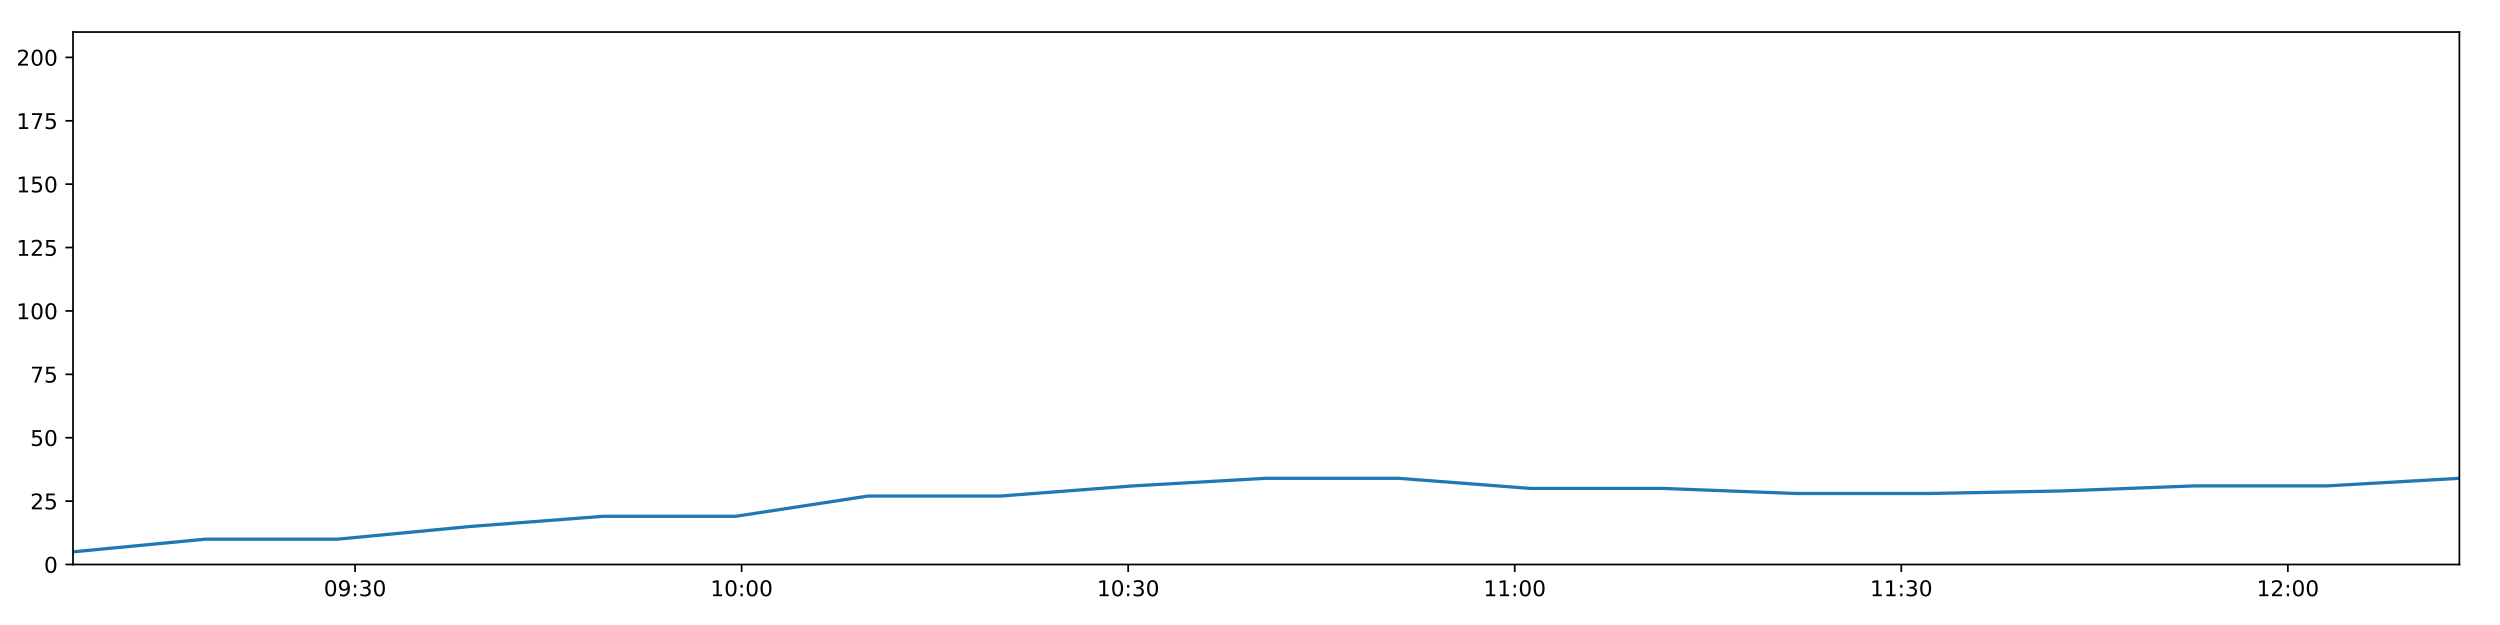
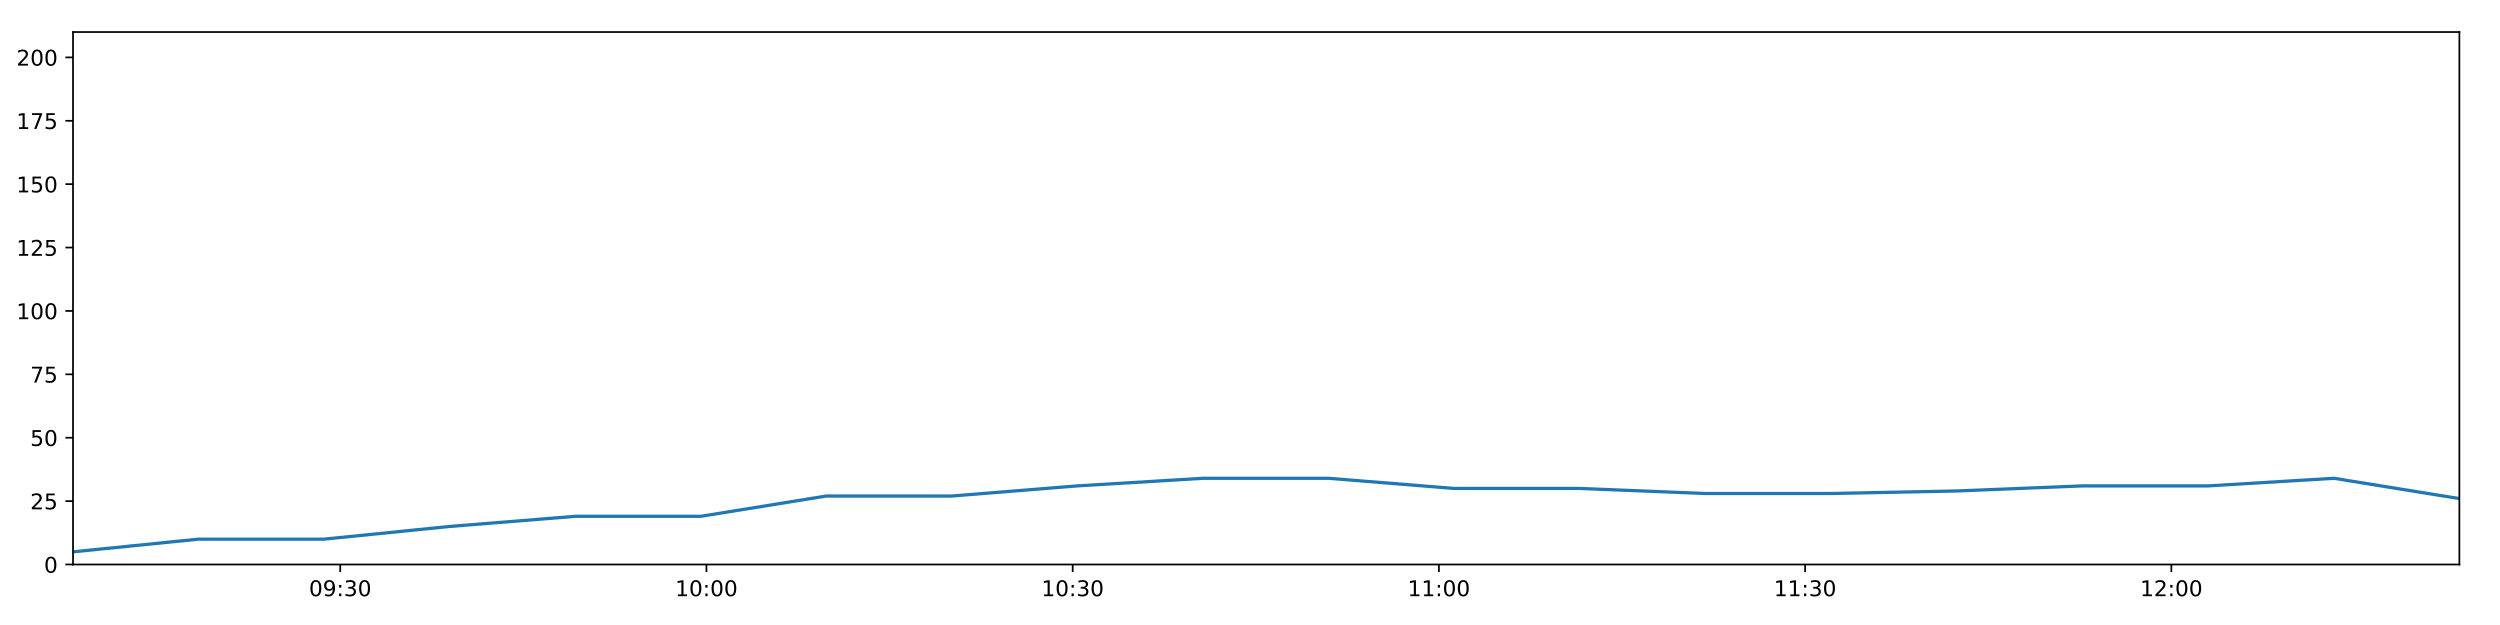
<svg xmlns="http://www.w3.org/2000/svg" xmlns:xlink="http://www.w3.org/1999/xlink" height="288pt" version="1.1" viewBox="0 0 1152 288" width="1152pt">
  <defs>
    <style type="text/css">
*{stroke-linecap:butt;stroke-linejoin:round;}
  </style>
  </defs>
  <g id="figure_1">
    <g id="patch_1">
      <path d="M 0 288  L 1152 288  L 1152 0  L 0 0  z " style="fill:#ffffff;" />
    </g>
    <g id="axes_1">
      <g id="patch_2">
        <path d="M 33.64 260.12  L 1133.28 260.12  L 1133.28 14.76  L 33.64 14.76  z " style="fill:#ffffff;" />
      </g>
      <g id="matplotlib.axis_1">
        <g id="xtick_1">
          <g id="line2d_1">
            <defs>
-               <path d="M 0 0  L 0 3.5  " id="m47b211df4a" style="stroke:#000000;stroke-width:0.8;" />
-             </defs>
-             <g>
-               <use style="stroke:#000000;stroke-width:0.8;" x="163.616" xlink:href="#m47b211df4a" y="260.12" />
+               <path d="M 0 0  L 0 3.5  " id="m992ba74f99" style="stroke:#000000;stroke-width:0.8;" />
+             </defs>
+             <g>
+               <use style="stroke:#000000;stroke-width:0.8;" x="156.779" xlink:href="#m992ba74f99" y="260.12" />
            </g>
          </g>
          <g id="text_1">
            <defs>
              <path d="M 31.781 66.406  Q 24.172 66.406 20.328 58.906  Q 16.5 51.422 16.5 36.375  Q 16.5 21.391 20.328 13.891  Q 24.172 6.391 31.781 6.391  Q 39.453 6.391 43.281 13.891  Q 47.125 21.391 47.125 36.375  Q 47.125 51.422 43.281 58.906  Q 39.453 66.406 31.781 66.406  z M 31.781 74.219  Q 44.047 74.219 50.516 64.516  Q 56.984 54.828 56.984 36.375  Q 56.984 17.969 50.516 8.266  Q 44.047 -1.422 31.781 -1.422  Q 19.531 -1.422 13.062 8.266  Q 6.594 17.969 6.594 36.375  Q 6.594 54.828 13.062 64.516  Q 19.531 74.219 31.781 74.219  z " id="DejaVuSans-48" />
              <path d="M 10.984 1.516  L 10.984 10.5  Q 14.703 8.734 18.5 7.812  Q 22.312 6.891 25.984 6.891  Q 35.75 6.891 40.891 13.453  Q 46.047 20.016 46.781 33.406  Q 43.953 29.203 39.594 26.953  Q 35.25 24.703 29.984 24.703  Q 19.047 24.703 12.672 31.312  Q 6.297 37.938 6.297 49.422  Q 6.297 60.641 12.938 67.422  Q 19.578 74.219 30.609 74.219  Q 43.266 74.219 49.922 64.516  Q 56.594 54.828 56.594 36.375  Q 56.594 19.141 48.406 8.859  Q 40.234 -1.422 26.422 -1.422  Q 22.703 -1.422 18.891 -0.688  Q 15.094 0.047 10.984 1.516  z M 30.609 32.422  Q 37.25 32.422 41.125 36.953  Q 45.016 41.5 45.016 49.422  Q 45.016 57.281 41.125 61.844  Q 37.25 66.406 30.609 66.406  Q 23.969 66.406 20.094 61.844  Q 16.219 57.281 16.219 49.422  Q 16.219 41.5 20.094 36.953  Q 23.969 32.422 30.609 32.422  z " id="DejaVuSans-57" />
              <path d="M 11.719 12.406  L 22.016 12.406  L 22.016 0  L 11.719 0  z M 11.719 51.703  L 22.016 51.703  L 22.016 39.312  L 11.719 39.312  z " id="DejaVuSans-58" />
              <path d="M 40.578 39.312  Q 47.656 37.797 51.625 33  Q 55.609 28.219 55.609 21.188  Q 55.609 10.406 48.188 4.484  Q 40.766 -1.422 27.094 -1.422  Q 22.516 -1.422 17.656 -0.516  Q 12.797 0.391 7.625 2.203  L 7.625 11.719  Q 11.719 9.328 16.594 8.109  Q 21.484 6.891 26.812 6.891  Q 36.078 6.891 40.938 10.547  Q 45.797 14.203 45.797 21.188  Q 45.797 27.641 41.281 31.266  Q 36.766 34.906 28.719 34.906  L 20.219 34.906  L 20.219 43.016  L 29.109 43.016  Q 36.375 43.016 40.234 45.922  Q 44.094 48.828 44.094 54.297  Q 44.094 59.906 40.109 62.906  Q 36.141 65.922 28.719 65.922  Q 24.656 65.922 20.016 65.031  Q 15.375 64.156 9.812 62.312  L 9.812 71.094  Q 15.438 72.656 20.344 73.438  Q 25.25 74.219 29.594 74.219  Q 40.828 74.219 47.359 69.109  Q 53.906 64.016 53.906 55.328  Q 53.906 49.266 50.438 45.094  Q 46.969 40.922 40.578 39.312  z " id="DejaVuSans-51" />
            </defs>
-             <g transform="translate(149.2066 274.7184)scale(0.1 -0.1)">
+             <g transform="translate(142.3696 274.7184)scale(0.1 -0.1)">
              <use xlink:href="#DejaVuSans-48" />
              <use x="63.623" xlink:href="#DejaVuSans-57" />
              <use x="127.246" xlink:href="#DejaVuSans-58" />
              <use x="160.938" xlink:href="#DejaVuSans-51" />
              <use x="224.561" xlink:href="#DejaVuSans-48" />
            </g>
          </g>
        </g>
        <g id="xtick_2">
          <g id="line2d_2">
            <g>
-               <use style="stroke:#000000;stroke-width:0.8;" x="341.742" xlink:href="#m47b211df4a" y="260.12" />
+               <use style="stroke:#000000;stroke-width:0.8;" x="325.535" xlink:href="#m992ba74f99" y="260.12" />
            </g>
          </g>
          <g id="text_2">
            <defs>
              <path d="M 12.406 8.297  L 28.516 8.297  L 28.516 63.922  L 10.984 60.406  L 10.984 69.391  L 28.422 72.906  L 38.281 72.906  L 38.281 8.297  L 54.391 8.297  L 54.391 0  L 12.406 0  z " id="DejaVuSans-49" />
            </defs>
-             <g transform="translate(327.3327 274.7184)scale(0.1 -0.1)">
+             <g transform="translate(311.1257 274.7184)scale(0.1 -0.1)">
              <use xlink:href="#DejaVuSans-49" />
              <use x="63.623" xlink:href="#DejaVuSans-48" />
              <use x="127.246" xlink:href="#DejaVuSans-58" />
              <use x="160.938" xlink:href="#DejaVuSans-48" />
              <use x="224.561" xlink:href="#DejaVuSans-48" />
            </g>
          </g>
        </g>
        <g id="xtick_3">
          <g id="line2d_3">
            <g>
-               <use style="stroke:#000000;stroke-width:0.8;" x="519.868" xlink:href="#m47b211df4a" y="260.12" />
+               <use style="stroke:#000000;stroke-width:0.8;" x="494.291" xlink:href="#m992ba74f99" y="260.12" />
            </g>
          </g>
          <g id="text_3">
-             <g transform="translate(505.4587 274.7184)scale(0.1 -0.1)">
+             <g transform="translate(479.8819 274.7184)scale(0.1 -0.1)">
              <use xlink:href="#DejaVuSans-49" />
              <use x="63.623" xlink:href="#DejaVuSans-48" />
              <use x="127.246" xlink:href="#DejaVuSans-58" />
              <use x="160.938" xlink:href="#DejaVuSans-51" />
              <use x="224.561" xlink:href="#DejaVuSans-48" />
            </g>
          </g>
        </g>
        <g id="xtick_4">
          <g id="line2d_4">
            <g>
-               <use style="stroke:#000000;stroke-width:0.8;" x="697.994" xlink:href="#m47b211df4a" y="260.12" />
+               <use style="stroke:#000000;stroke-width:0.8;" x="663.047" xlink:href="#m992ba74f99" y="260.12" />
            </g>
          </g>
          <g id="text_4">
-             <g transform="translate(683.5848 274.7184)scale(0.1 -0.1)">
+             <g transform="translate(648.6381 274.7184)scale(0.1 -0.1)">
              <use xlink:href="#DejaVuSans-49" />
              <use x="63.623" xlink:href="#DejaVuSans-49" />
              <use x="127.246" xlink:href="#DejaVuSans-58" />
              <use x="160.938" xlink:href="#DejaVuSans-48" />
              <use x="224.561" xlink:href="#DejaVuSans-48" />
            </g>
          </g>
        </g>
        <g id="xtick_5">
          <g id="line2d_5">
            <g>
-               <use style="stroke:#000000;stroke-width:0.8;" x="876.12" xlink:href="#m47b211df4a" y="260.12" />
+               <use style="stroke:#000000;stroke-width:0.8;" x="831.804" xlink:href="#m992ba74f99" y="260.12" />
            </g>
          </g>
          <g id="text_5">
-             <g transform="translate(861.7108 274.7184)scale(0.1 -0.1)">
+             <g transform="translate(817.3943 274.7184)scale(0.1 -0.1)">
              <use xlink:href="#DejaVuSans-49" />
              <use x="63.623" xlink:href="#DejaVuSans-49" />
              <use x="127.246" xlink:href="#DejaVuSans-58" />
              <use x="160.938" xlink:href="#DejaVuSans-51" />
              <use x="224.561" xlink:href="#DejaVuSans-48" />
            </g>
          </g>
        </g>
        <g id="xtick_6">
          <g id="line2d_6">
            <g>
-               <use style="stroke:#000000;stroke-width:0.8;" x="1054.246" xlink:href="#m47b211df4a" y="260.12" />
+               <use style="stroke:#000000;stroke-width:0.8;" x="1000.56" xlink:href="#m992ba74f99" y="260.12" />
            </g>
          </g>
          <g id="text_6">
            <defs>
              <path d="M 19.188 8.297  L 53.609 8.297  L 53.609 0  L 7.328 0  L 7.328 8.297  Q 12.938 14.109 22.625 23.891  Q 32.328 33.688 34.812 36.531  Q 39.547 41.844 41.422 45.531  Q 43.312 49.219 43.312 52.781  Q 43.312 58.594 39.234 62.25  Q 35.156 65.922 28.609 65.922  Q 23.969 65.922 18.812 64.312  Q 13.672 62.703 7.812 59.422  L 7.812 69.391  Q 13.766 71.781 18.938 73  Q 24.125 74.219 28.422 74.219  Q 39.75 74.219 46.484 68.547  Q 53.219 62.891 53.219 53.422  Q 53.219 48.922 51.531 44.891  Q 49.859 40.875 45.406 35.406  Q 44.188 33.984 37.641 27.219  Q 31.109 20.453 19.188 8.297  z " id="DejaVuSans-50" />
            </defs>
-             <g transform="translate(1039.837 274.7184)scale(0.1 -0.1)">
+             <g transform="translate(986.1505 274.7184)scale(0.1 -0.1)">
              <use xlink:href="#DejaVuSans-49" />
              <use x="63.623" xlink:href="#DejaVuSans-50" />
              <use x="127.246" xlink:href="#DejaVuSans-58" />
              <use x="160.938" xlink:href="#DejaVuSans-48" />
              <use x="224.561" xlink:href="#DejaVuSans-48" />
            </g>
          </g>
        </g>
      </g>
      <g id="matplotlib.axis_2">
        <g id="ytick_1">
          <g id="line2d_7">
            <defs>
-               <path d="M 0 0  L -3.5 0  " id="mede2b131bb" style="stroke:#000000;stroke-width:0.8;" />
-             </defs>
-             <g>
-               <use style="stroke:#000000;stroke-width:0.8;" x="33.64" xlink:href="#mede2b131bb" y="260.12" />
+               <path d="M 0 0  L -3.5 0  " id="m001b8750ad" style="stroke:#000000;stroke-width:0.8;" />
+             </defs>
+             <g>
+               <use style="stroke:#000000;stroke-width:0.8;" x="33.64" xlink:href="#m001b8750ad" y="260.12" />
            </g>
          </g>
          <g id="text_7">
            <g transform="translate(20.2775 263.9192)scale(0.1 -0.1)">
              <use xlink:href="#DejaVuSans-48" />
            </g>
          </g>
        </g>
        <g id="ytick_2">
          <g id="line2d_8">
            <g>
-               <use style="stroke:#000000;stroke-width:0.8;" x="33.64" xlink:href="#mede2b131bb" y="230.91" />
+               <use style="stroke:#000000;stroke-width:0.8;" x="33.64" xlink:href="#m001b8750ad" y="230.91" />
            </g>
          </g>
          <g id="text_8">
            <defs>
              <path d="M 10.797 72.906  L 49.516 72.906  L 49.516 64.594  L 19.828 64.594  L 19.828 46.734  Q 21.969 47.469 24.109 47.828  Q 26.266 48.188 28.422 48.188  Q 40.625 48.188 47.75 41.5  Q 54.891 34.812 54.891 23.391  Q 54.891 11.625 47.562 5.094  Q 40.234 -1.422 26.906 -1.422  Q 22.312 -1.422 17.547 -0.641  Q 12.797 0.141 7.719 1.703  L 7.719 11.625  Q 12.109 9.234 16.797 8.062  Q 21.484 6.891 26.703 6.891  Q 35.156 6.891 40.078 11.328  Q 45.016 15.766 45.016 23.391  Q 45.016 31 40.078 35.438  Q 35.156 39.891 26.703 39.891  Q 22.75 39.891 18.812 39.016  Q 14.891 38.141 10.797 36.281  z " id="DejaVuSans-53" />
            </defs>
            <g transform="translate(13.915 234.7097)scale(0.1 -0.1)">
              <use xlink:href="#DejaVuSans-50" />
              <use x="63.623" xlink:href="#DejaVuSans-53" />
            </g>
          </g>
        </g>
        <g id="ytick_3">
          <g id="line2d_9">
            <g>
-               <use style="stroke:#000000;stroke-width:0.8;" x="33.64" xlink:href="#mede2b131bb" y="201.701" />
+               <use style="stroke:#000000;stroke-width:0.8;" x="33.64" xlink:href="#m001b8750ad" y="201.701" />
            </g>
          </g>
          <g id="text_9">
            <g transform="translate(13.915 205.5002)scale(0.1 -0.1)">
              <use xlink:href="#DejaVuSans-53" />
              <use x="63.623" xlink:href="#DejaVuSans-48" />
            </g>
          </g>
        </g>
        <g id="ytick_4">
          <g id="line2d_10">
            <g>
-               <use style="stroke:#000000;stroke-width:0.8;" x="33.64" xlink:href="#mede2b131bb" y="172.491" />
+               <use style="stroke:#000000;stroke-width:0.8;" x="33.64" xlink:href="#m001b8750ad" y="172.491" />
            </g>
          </g>
          <g id="text_10">
            <defs>
              <path d="M 8.203 72.906  L 55.078 72.906  L 55.078 68.703  L 28.609 0  L 18.312 0  L 43.219 64.594  L 8.203 64.594  z " id="DejaVuSans-55" />
            </defs>
            <g transform="translate(13.915 176.2906)scale(0.1 -0.1)">
              <use xlink:href="#DejaVuSans-55" />
              <use x="63.623" xlink:href="#DejaVuSans-53" />
            </g>
          </g>
        </g>
        <g id="ytick_5">
          <g id="line2d_11">
            <g>
-               <use style="stroke:#000000;stroke-width:0.8;" x="33.64" xlink:href="#mede2b131bb" y="143.282" />
+               <use style="stroke:#000000;stroke-width:0.8;" x="33.64" xlink:href="#m001b8750ad" y="143.282" />
            </g>
          </g>
          <g id="text_11">
            <g transform="translate(7.5525 147.0811)scale(0.1 -0.1)">
              <use xlink:href="#DejaVuSans-49" />
              <use x="63.623" xlink:href="#DejaVuSans-48" />
              <use x="127.246" xlink:href="#DejaVuSans-48" />
            </g>
          </g>
        </g>
        <g id="ytick_6">
          <g id="line2d_12">
            <g>
-               <use style="stroke:#000000;stroke-width:0.8;" x="33.64" xlink:href="#mede2b131bb" y="114.072" />
+               <use style="stroke:#000000;stroke-width:0.8;" x="33.64" xlink:href="#m001b8750ad" y="114.072" />
            </g>
          </g>
          <g id="text_12">
            <g transform="translate(7.5525 117.8716)scale(0.1 -0.1)">
              <use xlink:href="#DejaVuSans-49" />
              <use x="63.623" xlink:href="#DejaVuSans-50" />
              <use x="127.246" xlink:href="#DejaVuSans-53" />
            </g>
          </g>
        </g>
        <g id="ytick_7">
          <g id="line2d_13">
            <g>
-               <use style="stroke:#000000;stroke-width:0.8;" x="33.64" xlink:href="#mede2b131bb" y="84.863" />
+               <use style="stroke:#000000;stroke-width:0.8;" x="33.64" xlink:href="#m001b8750ad" y="84.863" />
            </g>
          </g>
          <g id="text_13">
            <g transform="translate(7.5525 88.66208)scale(0.1 -0.1)">
              <use xlink:href="#DejaVuSans-49" />
              <use x="63.623" xlink:href="#DejaVuSans-53" />
              <use x="127.246" xlink:href="#DejaVuSans-48" />
            </g>
          </g>
        </g>
        <g id="ytick_8">
          <g id="line2d_14">
            <g>
-               <use style="stroke:#000000;stroke-width:0.8;" x="33.64" xlink:href="#mede2b131bb" y="55.653" />
+               <use style="stroke:#000000;stroke-width:0.8;" x="33.64" xlink:href="#m001b8750ad" y="55.653" />
            </g>
          </g>
          <g id="text_14">
            <g transform="translate(7.5525 59.45255)scale(0.1 -0.1)">
              <use xlink:href="#DejaVuSans-49" />
              <use x="63.623" xlink:href="#DejaVuSans-55" />
              <use x="127.246" xlink:href="#DejaVuSans-53" />
            </g>
          </g>
        </g>
        <g id="ytick_9">
          <g id="line2d_15">
            <g>
-               <use style="stroke:#000000;stroke-width:0.8;" x="33.64" xlink:href="#mede2b131bb" y="26.444" />
+               <use style="stroke:#000000;stroke-width:0.8;" x="33.64" xlink:href="#m001b8750ad" y="26.444" />
            </g>
          </g>
          <g id="text_15">
            <g transform="translate(7.5525 30.24303)scale(0.1 -0.1)">
              <use xlink:href="#DejaVuSans-50" />
              <use x="63.623" xlink:href="#DejaVuSans-48" />
              <use x="127.246" xlink:href="#DejaVuSans-48" />
            </g>
          </g>
        </g>
      </g>
      <g id="line2d_16">
-         <path clip-path="url(#p7a55f9d636)" d="M 33.64 254.278  L 94.683 248.436  L 155.722 248.436  L 216.788 242.594  L 277.858 237.921  L 338.896 237.921  L 399.979 228.574  L 461.074 228.574  L 522.138 223.9  L 583.17 220.395  L 644.259 220.395  L 705.32 225.069  L 766.443 225.069  L 827.557 227.405  L 888.744 227.405  L 949.957 226.237  L 1011.138 223.9  L 1072.198 223.9  L 1133.28 220.395  " style="fill:none;stroke:#1f77b4;stroke-linecap:square;stroke-width:1.5;" />
+         <path clip-path="url(#pbca84a7a51)" d="M 33.64 254.278  L 91.472 248.436  L 149.3 248.436  L 207.154 242.594  L 265.011 237.921  L 322.839 237.921  L 380.708 228.574  L 438.59 228.574  L 496.442 223.9  L 554.263 220.395  L 612.139 220.395  L 669.988 225.069  L 727.896 225.069  L 785.795 227.405  L 843.763 227.405  L 901.756 226.237  L 959.719 223.9  L 1017.567 223.9  L 1075.436 220.395  L 1133.28 229.742  " style="fill:none;stroke:#1f77b4;stroke-linecap:square;stroke-width:1.5;" />
      </g>
      <g id="patch_3">
        <path d="M 33.64 260.12  L 33.64 14.76  " style="fill:none;stroke:#000000;stroke-linecap:square;stroke-linejoin:miter;stroke-width:0.8;" />
      </g>
      <g id="patch_4">
        <path d="M 1133.28 260.12  L 1133.28 14.76  " style="fill:none;stroke:#000000;stroke-linecap:square;stroke-linejoin:miter;stroke-width:0.8;" />
      </g>
      <g id="patch_5">
        <path d="M 33.64 260.12  L 1133.28 260.12  " style="fill:none;stroke:#000000;stroke-linecap:square;stroke-linejoin:miter;stroke-width:0.8;" />
      </g>
      <g id="patch_6">
        <path d="M 33.64 14.76  L 1133.28 14.76  " style="fill:none;stroke:#000000;stroke-linecap:square;stroke-linejoin:miter;stroke-width:0.8;" />
      </g>
    </g>
  </g>
  <defs>
-     <clipPath id="p7a55f9d636">
+     <clipPath id="pbca84a7a51">
      <rect height="245.36" width="1099.64" x="33.64" y="14.76" />
    </clipPath>
  </defs>
</svg>
